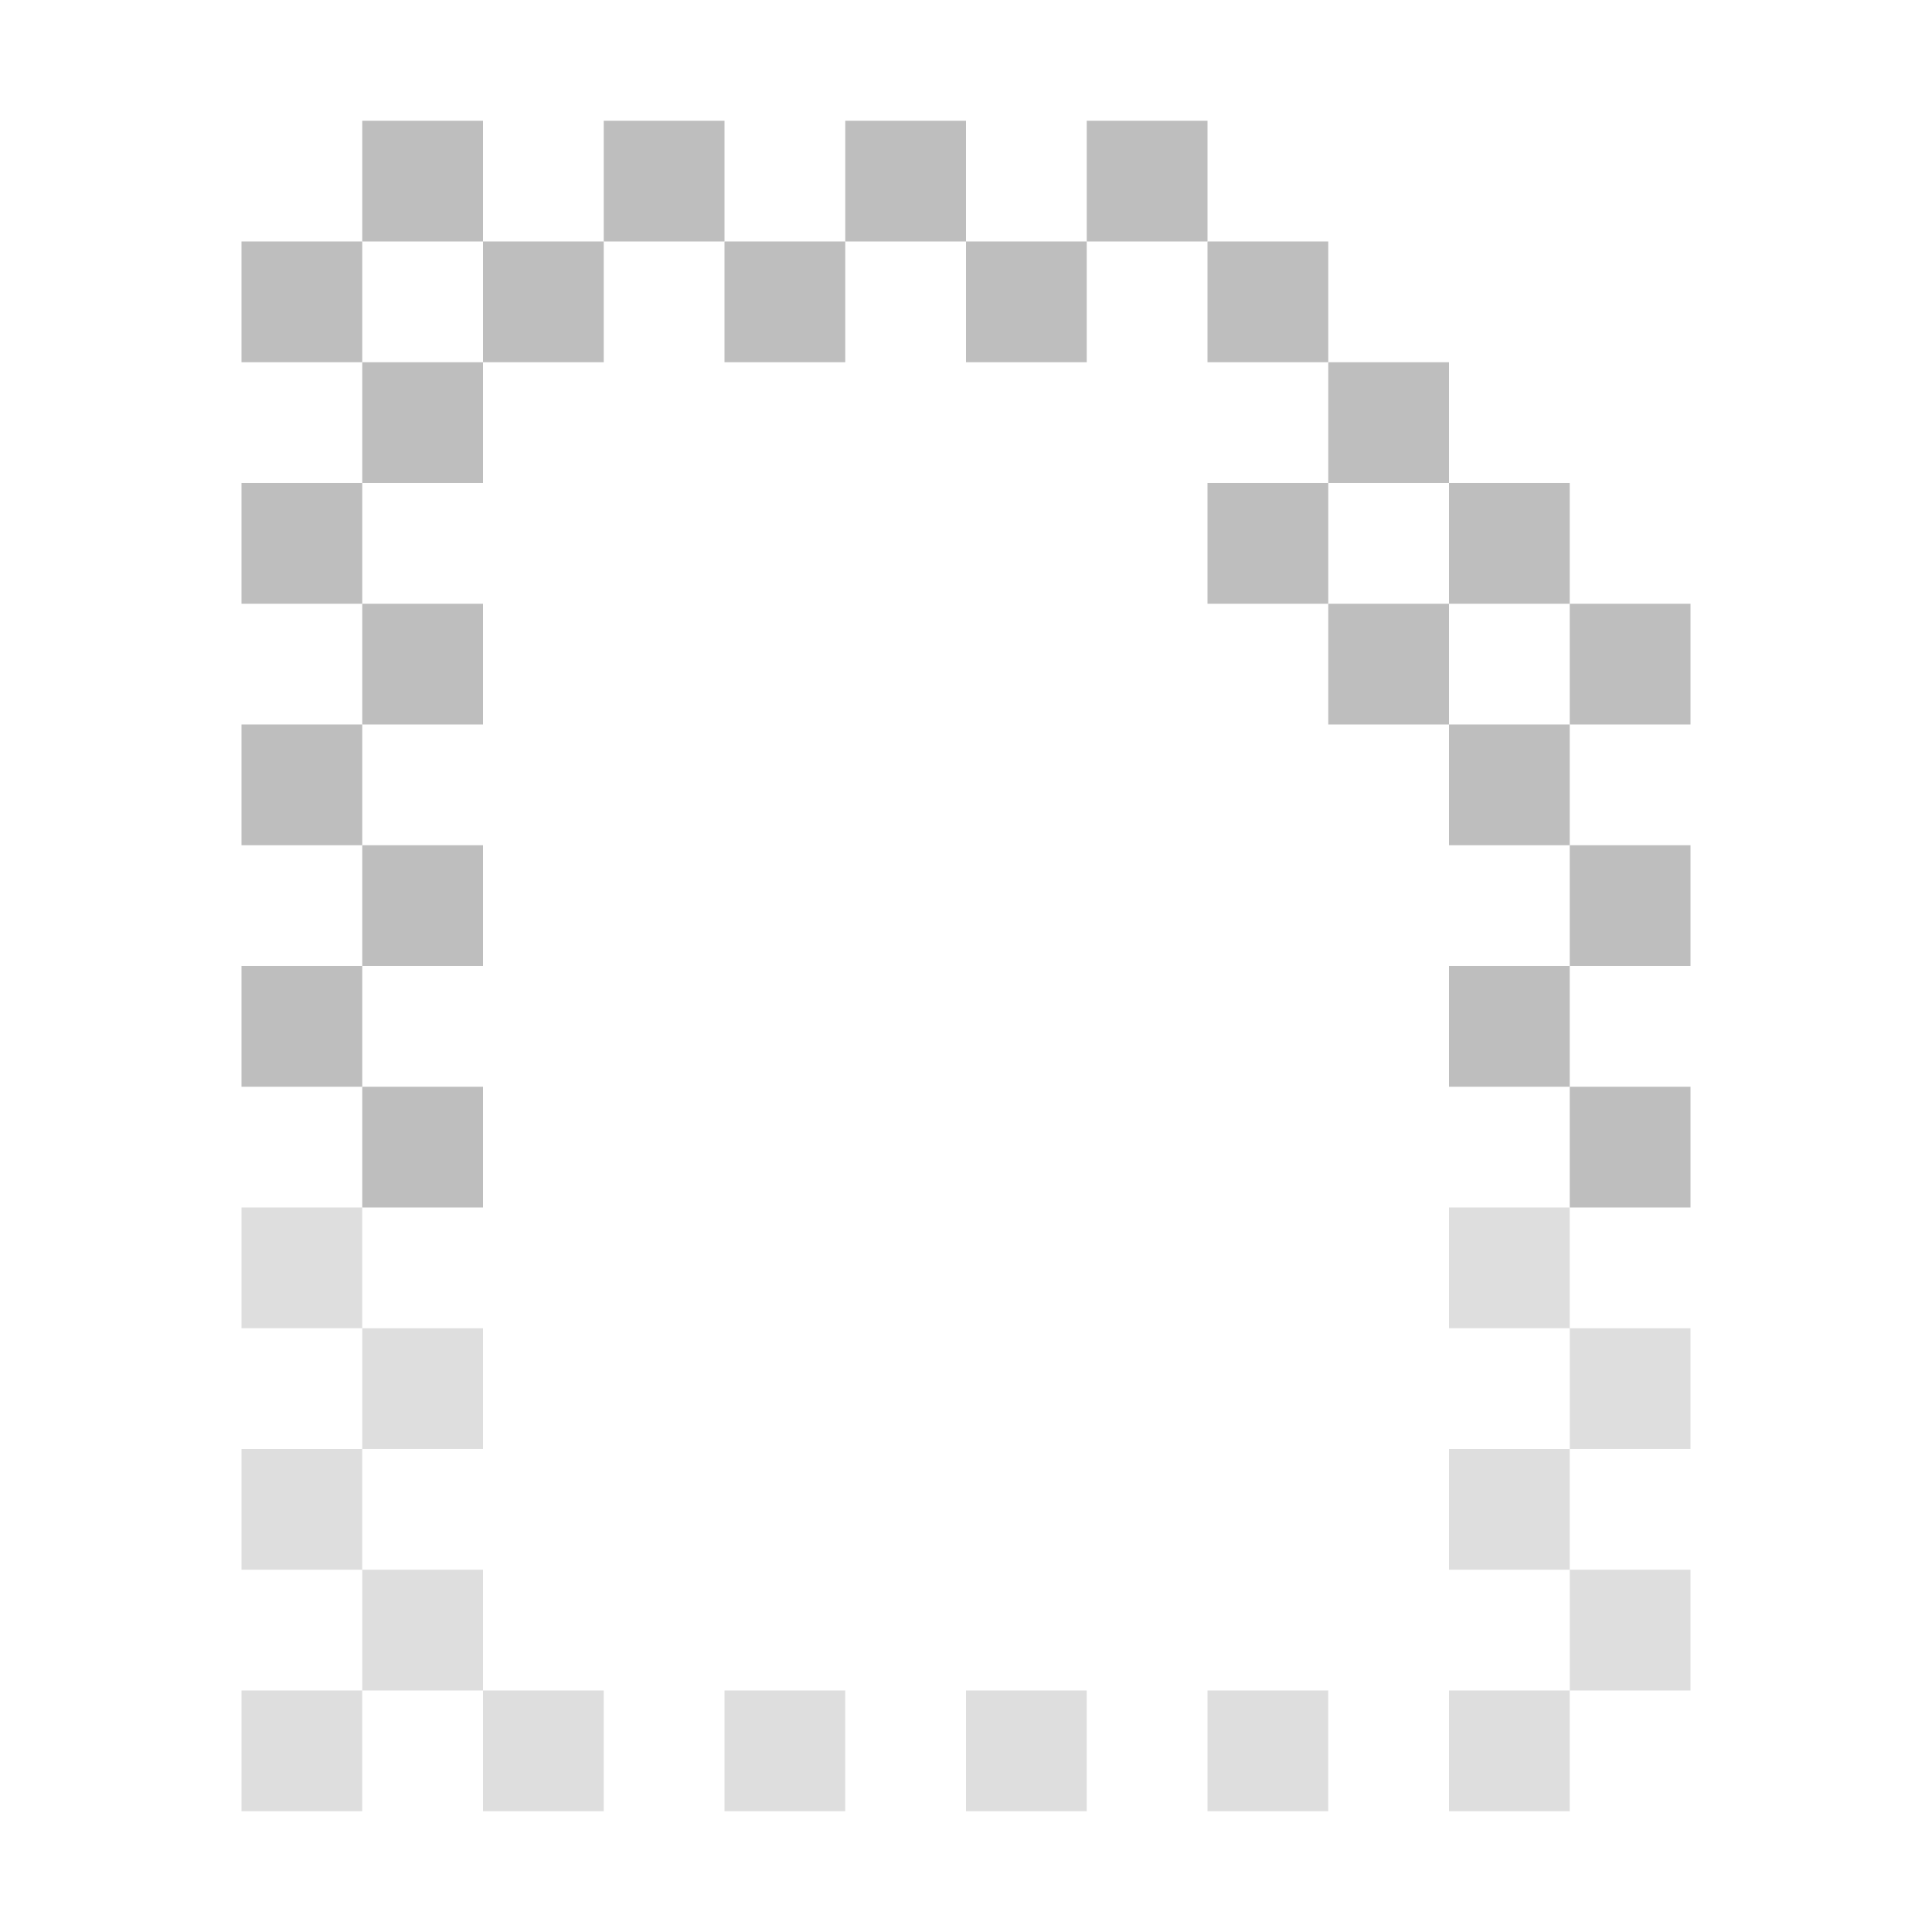
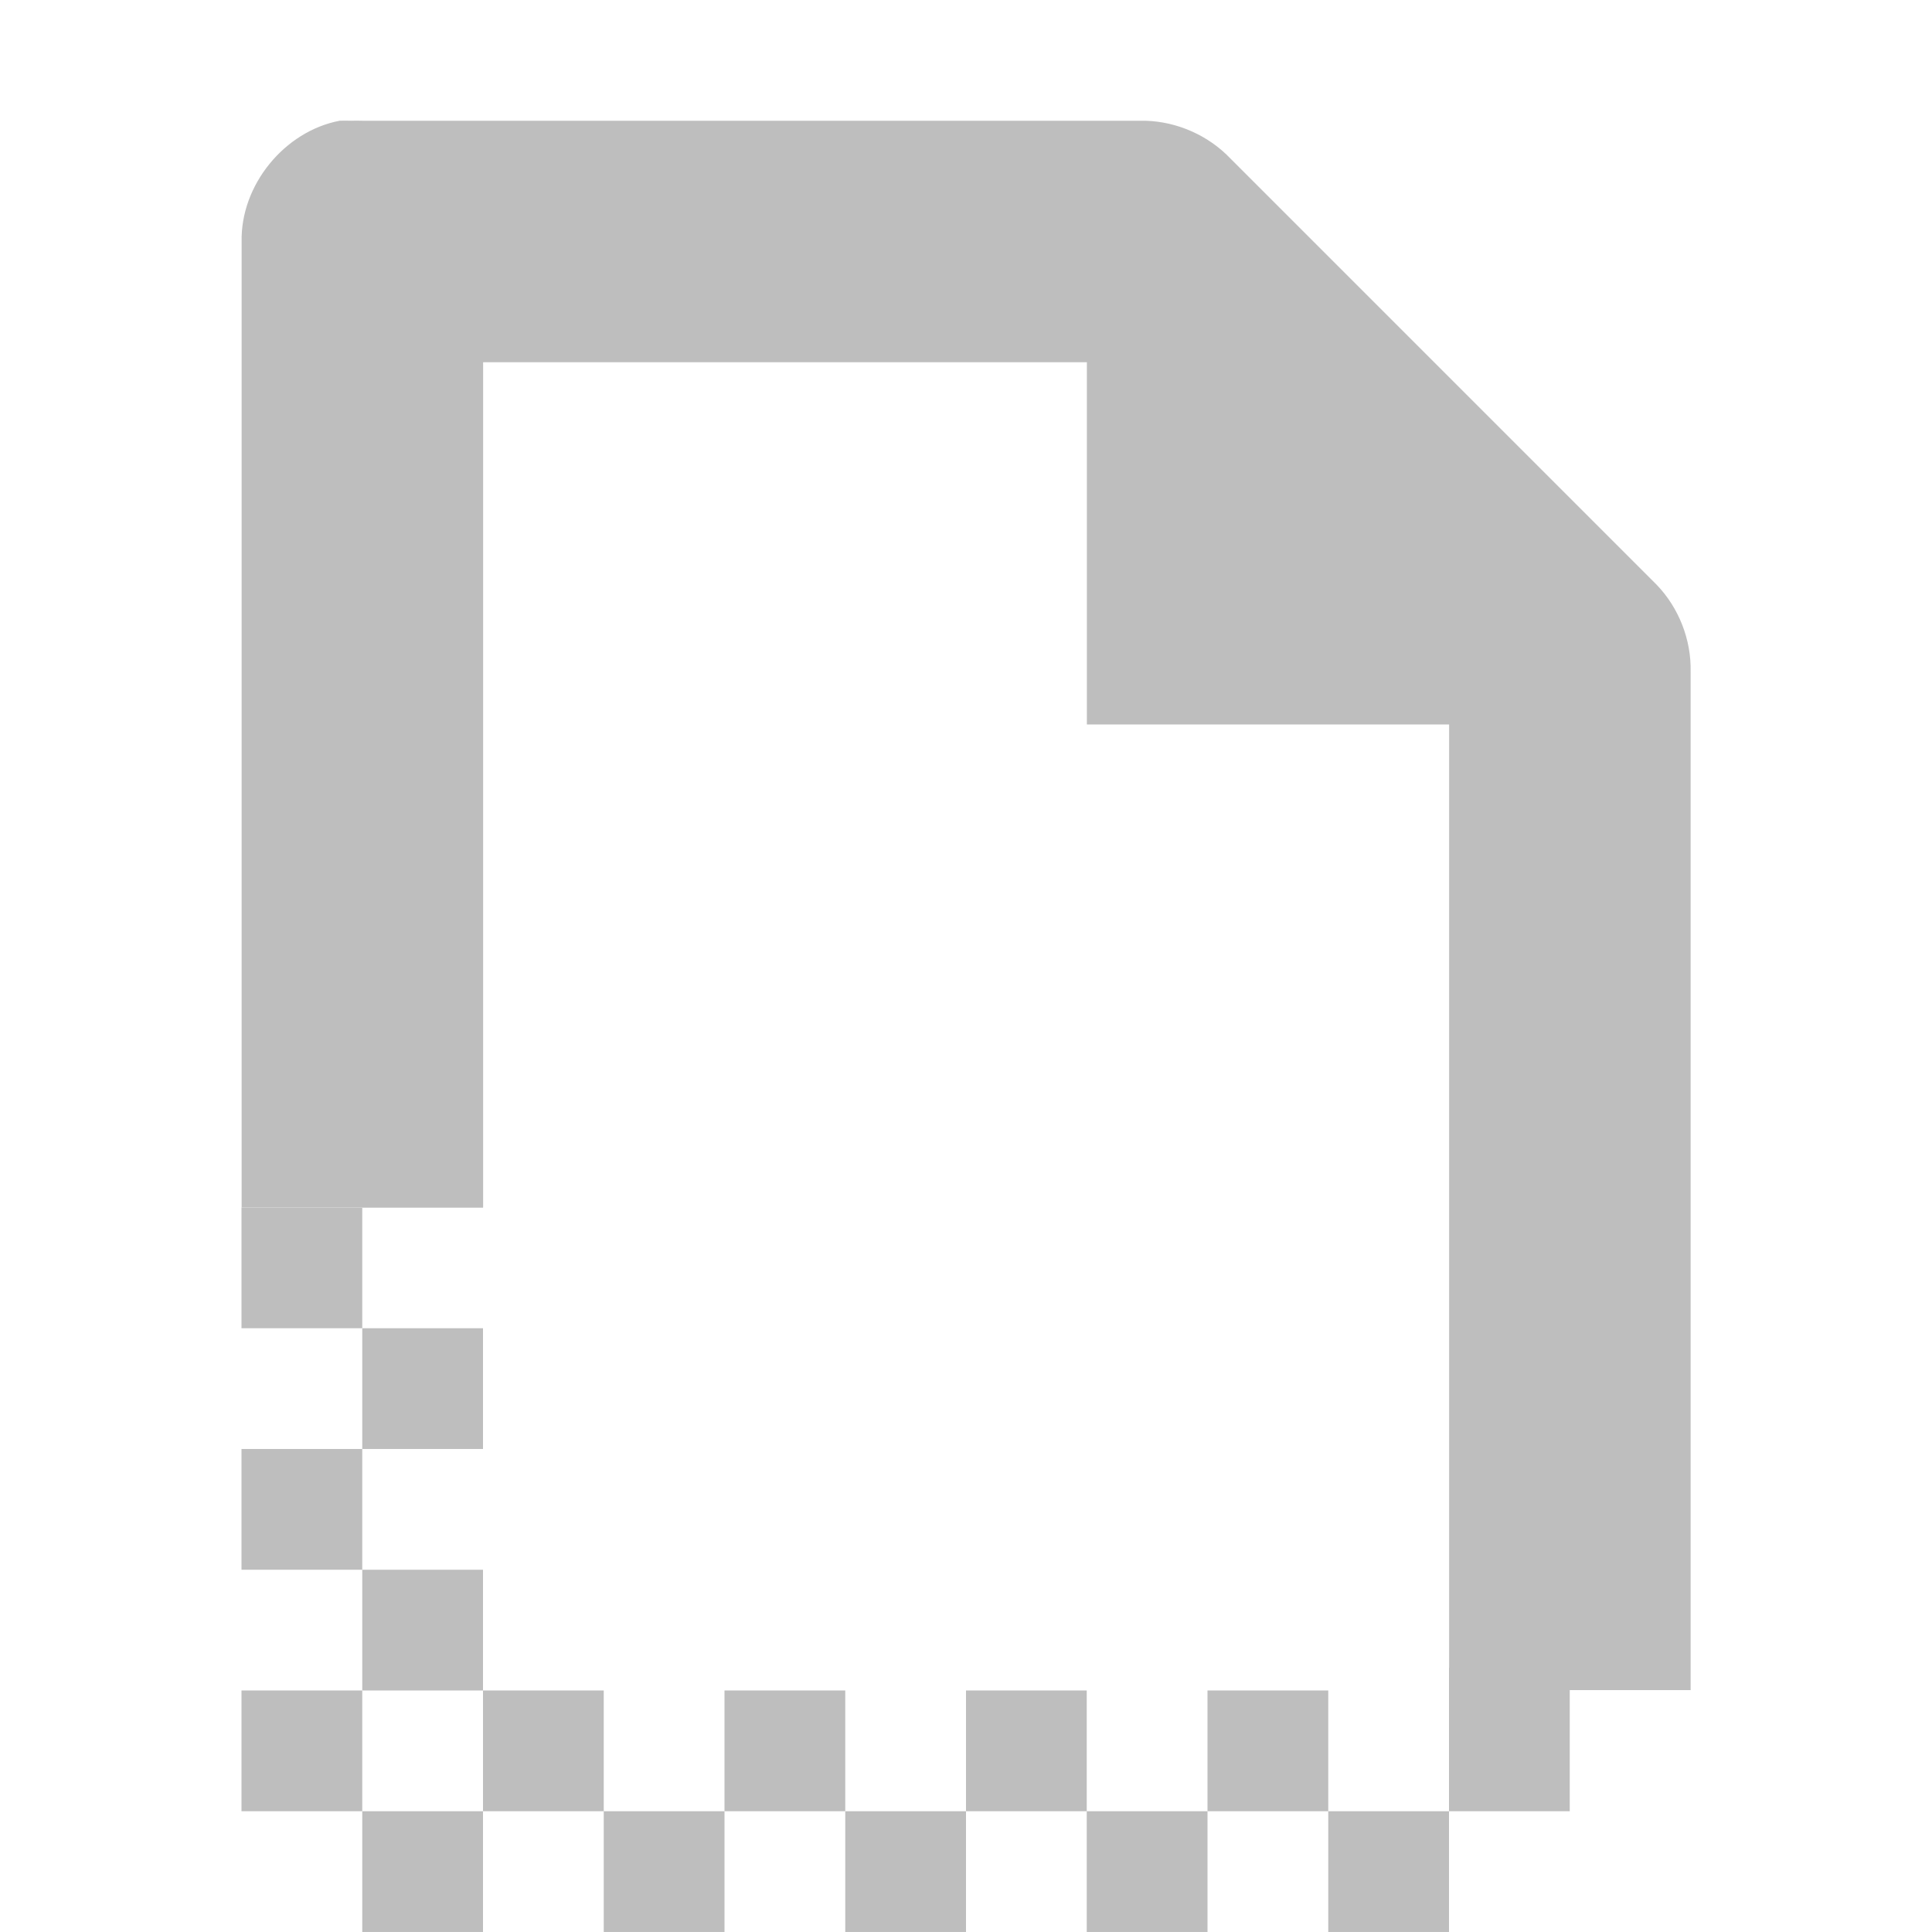
<svg xmlns="http://www.w3.org/2000/svg" height="16" id="svg7384" version="1.1" width="16">
  <defs id="defs7386" />
  <g id="layer9" style="display:inline" transform="translate(-561,-195.0001)" />
  <g id="layer10" transform="translate(-561,-195.0001)" />
  <g id="layer11" transform="translate(-561,-195.0001)" />
  <g id="layer13" transform="translate(-561,-195.0001)">
-     <rect height="1" id="rect12023" style="color:#000000;fill:#bebebe;fill-opacity:1;fill-rule:evenodd;stroke:none;stroke-width:1;marker:none;visibility:visible;display:inline;overflow:visible;enable-background:new" width="1" x="563" y="197" />
-     <rect height="1" id="rect12025" style="color:#000000;fill:#bebebe;fill-opacity:1;fill-rule:evenodd;stroke:none;stroke-width:1;marker:none;visibility:visible;display:inline;overflow:visible;enable-background:new" width="1" x="564" y="198" />
-     <rect height="1" id="rect12027" style="color:#000000;fill:#bebebe;fill-opacity:1;fill-rule:evenodd;stroke:none;stroke-width:1;marker:none;visibility:visible;display:inline;overflow:visible;enable-background:new" width="1" x="563" y="199" />
-     <rect height="1" id="rect12029" style="color:#000000;fill:#bebebe;fill-opacity:1;fill-rule:evenodd;stroke:none;stroke-width:1;marker:none;visibility:visible;display:inline;overflow:visible;enable-background:new" width="1" x="564" y="200" />
-     <rect height="1" id="rect12031" style="color:#000000;fill:#bebebe;fill-opacity:1;fill-rule:evenodd;stroke:none;stroke-width:1;marker:none;visibility:visible;display:inline;overflow:visible;enable-background:new" width="1" x="563" y="201" />
-     <rect height="1" id="rect12033" style="color:#000000;fill:#bebebe;fill-opacity:1;fill-rule:evenodd;stroke:none;stroke-width:1;marker:none;visibility:visible;display:inline;overflow:visible;enable-background:new" width="1" x="564" y="202" />
-     <rect height="1" id="rect12035" style="color:#000000;fill:#bebebe;fill-opacity:1;fill-rule:evenodd;stroke:none;stroke-width:1;marker:none;visibility:visible;display:inline;overflow:visible;enable-background:new" width="1" x="563" y="203" />
    <rect height="1" id="rect12037" style="color:#000000;fill:#bebebe;fill-opacity:1;fill-rule:evenodd;stroke:none;stroke-width:1;marker:none;visibility:visible;display:inline;overflow:visible;enable-background:new" width="1" x="564" y="204" />
-     <rect height="1" id="rect12039" style="opacity:0.5;color:#000000;fill:#bebebe;fill-opacity:1;fill-rule:evenodd;stroke:none;stroke-width:1;marker:none;visibility:visible;display:inline;overflow:visible;enable-background:new" width="1" x="563" y="205" />
-     <rect height="1" id="rect12041" style="opacity:0.5;color:#000000;fill:#bebebe;fill-opacity:1;fill-rule:evenodd;stroke:none;stroke-width:1;marker:none;visibility:visible;display:inline;overflow:visible;enable-background:new" width="1" x="564" y="206" />
-     <rect height="1" id="rect12043" style="opacity:0.5;color:#000000;fill:#bebebe;fill-opacity:1;fill-rule:evenodd;stroke:none;stroke-width:1;marker:none;visibility:visible;display:inline;overflow:visible;enable-background:new" width="1" x="563" y="207" />
-     <rect height="1" id="rect12045" style="opacity:0.5;color:#000000;fill:#bebebe;fill-opacity:1;fill-rule:evenodd;stroke:none;stroke-width:1;marker:none;visibility:visible;display:inline;overflow:visible;enable-background:new" width="1" x="564" y="208" />
-     <rect height="1" id="rect12047" style="opacity:0.5;color:#000000;fill:#bebebe;fill-opacity:1;fill-rule:evenodd;stroke:none;stroke-width:1;marker:none;visibility:visible;display:inline;overflow:visible;enable-background:new" width="1" x="563" y="209" />
-     <rect height="1" id="rect12051" style="opacity:0.5;color:#000000;fill:#bebebe;fill-opacity:1;fill-rule:evenodd;stroke:none;stroke-width:1;marker:none;visibility:visible;display:inline;overflow:visible;enable-background:new" width="1" x="565" y="209" />
-     <rect height="1" id="rect12055" style="opacity:0.5;color:#000000;fill:#bebebe;fill-opacity:1;fill-rule:evenodd;stroke:none;stroke-width:1;marker:none;visibility:visible;display:inline;overflow:visible;enable-background:new" width="1" x="567" y="209" />
-     <rect height="1" id="rect12059" style="opacity:0.5;color:#000000;fill:#bebebe;fill-opacity:1;fill-rule:evenodd;stroke:none;stroke-width:1;marker:none;visibility:visible;display:inline;overflow:visible;enable-background:new" width="1" x="569" y="209" />
-     <rect height="1" id="rect12063" style="opacity:0.5;color:#000000;fill:#bebebe;fill-opacity:1;fill-rule:evenodd;stroke:none;stroke-width:1;marker:none;visibility:visible;display:inline;overflow:visible;enable-background:new" width="1" x="571" y="209" />
-     <rect height="1" id="rect12067" style="opacity:0.5;color:#000000;fill:#bebebe;fill-opacity:1;fill-rule:evenodd;stroke:none;stroke-width:1;marker:none;visibility:visible;display:inline;overflow:visible;enable-background:new" width="1" x="573" y="209" />
-     <rect height="1" id="rect12071" style="opacity:0.5;color:#000000;fill:#bebebe;fill-opacity:1;fill-rule:evenodd;stroke:none;stroke-width:1;marker:none;visibility:visible;display:inline;overflow:visible;enable-background:new" width="1" x="573" y="207" />
-     <rect height="1" id="rect12073" style="opacity:0.5;color:#000000;fill:#bebebe;fill-opacity:1;fill-rule:evenodd;stroke:none;stroke-width:1;marker:none;visibility:visible;display:inline;overflow:visible;enable-background:new" width="1" x="574" y="208" />
-     <rect height="1" id="rect12075" style="opacity:0.5;color:#000000;fill:#bebebe;fill-opacity:1;fill-rule:evenodd;stroke:none;stroke-width:1;marker:none;visibility:visible;display:inline;overflow:visible;enable-background:new" width="1" x="573" y="205" />
-     <rect height="1" id="rect12077" style="opacity:0.5;color:#000000;fill:#bebebe;fill-opacity:1;fill-rule:evenodd;stroke:none;stroke-width:1;marker:none;visibility:visible;display:inline;overflow:visible;enable-background:new" width="1" x="574" y="206" />
-     <rect height="1" id="rect12079" style="color:#000000;fill:#bebebe;fill-opacity:1;fill-rule:evenodd;stroke:none;stroke-width:1;marker:none;visibility:visible;display:inline;overflow:visible;enable-background:new" width="1" x="573" y="203" />
-     <rect height="1" id="rect12081" style="color:#000000;fill:#bebebe;fill-opacity:1;fill-rule:evenodd;stroke:none;stroke-width:1;marker:none;visibility:visible;display:inline;overflow:visible;enable-background:new" width="1" x="574" y="204" />
-     <rect height="1" id="rect12083" style="color:#000000;fill:#bebebe;fill-opacity:1;fill-rule:evenodd;stroke:none;stroke-width:1;marker:none;visibility:visible;display:inline;overflow:visible;enable-background:new" width="1" x="573" y="201" />
-     <rect height="1" id="rect12085" style="color:#000000;fill:#bebebe;fill-opacity:1;fill-rule:evenodd;stroke:none;stroke-width:1;marker:none;visibility:visible;display:inline;overflow:visible;enable-background:new" width="1" x="574" y="202" />
-     <rect height="1" id="rect12088" style="color:#000000;fill:#bebebe;fill-opacity:1;fill-rule:evenodd;stroke:none;stroke-width:1;marker:none;visibility:visible;display:inline;overflow:visible;enable-background:new" width="1" x="573" y="199" />
-     <rect height="1" id="rect12090" style="color:#000000;fill:#bebebe;fill-opacity:1;fill-rule:evenodd;stroke:none;stroke-width:1;marker:none;visibility:visible;display:inline;overflow:visible;enable-background:new" width="1" x="574" y="200" />
-     <rect height="1" id="rect12092" style="color:#000000;fill:#bebebe;fill-opacity:1;fill-rule:evenodd;stroke:none;stroke-width:1;marker:none;visibility:visible;display:inline;overflow:visible;enable-background:new" width="1" x="571" y="199" />
-     <rect height="1" id="rect12094" style="color:#000000;fill:#bebebe;fill-opacity:1;fill-rule:evenodd;stroke:none;stroke-width:1;marker:none;visibility:visible;display:inline;overflow:visible;enable-background:new" width="1" x="572" y="200" />
-     <rect height="1" id="rect12096" style="color:#000000;fill:#bebebe;fill-opacity:1;fill-rule:evenodd;stroke:none;stroke-width:1;marker:none;visibility:visible;display:inline;overflow:visible;enable-background:new" width="1" x="571" y="197" />
-     <rect height="1" id="rect12098" style="color:#000000;fill:#bebebe;fill-opacity:1;fill-rule:evenodd;stroke:none;stroke-width:1;marker:none;visibility:visible;display:inline;overflow:visible;enable-background:new" width="1" x="572" y="198" />
-     <rect height="1" id="rect12102" style="color:#000000;fill:#bebebe;fill-opacity:1;fill-rule:evenodd;stroke:none;stroke-width:1;marker:none;visibility:visible;display:inline;overflow:visible;enable-background:new" width="1" x="570" y="196" />
-     <rect height="1" id="rect12104" style="color:#000000;fill:#bebebe;fill-opacity:1;fill-rule:evenodd;stroke:none;stroke-width:1;marker:none;visibility:visible;display:inline;overflow:visible;enable-background:new" width="1" x="564" y="196" />
-     <rect height="1" id="rect12106" style="color:#000000;fill:#bebebe;fill-opacity:1;fill-rule:evenodd;stroke:none;stroke-width:1;marker:none;visibility:visible;display:inline;overflow:visible;enable-background:new" width="1" x="565" y="197" />
-     <rect height="1" id="rect12109" style="color:#000000;fill:#bebebe;fill-opacity:1;fill-rule:evenodd;stroke:none;stroke-width:1;marker:none;visibility:visible;display:inline;overflow:visible;enable-background:new" width="1" x="566" y="196" />
-     <rect height="1" id="rect12111" style="color:#000000;fill:#bebebe;fill-opacity:1;fill-rule:evenodd;stroke:none;stroke-width:1;marker:none;visibility:visible;display:inline;overflow:visible;enable-background:new" width="1" x="567" y="197" />
-     <rect height="1" id="rect12113" style="color:#000000;fill:#bebebe;fill-opacity:1;fill-rule:evenodd;stroke:none;stroke-width:1;marker:none;visibility:visible;display:inline;overflow:visible;enable-background:new" width="1" x="568" y="196" />
-     <rect height="1" id="rect12115" style="color:#000000;fill:#bebebe;fill-opacity:1;fill-rule:evenodd;stroke:none;stroke-width:1;marker:none;visibility:visible;display:inline;overflow:visible;enable-background:new" width="1" x="569" y="197" />
+     <rect height="1" id="rect12039" style="color:#000000;fill:#bebebe;fill-opacity:1;fill-rule:evenodd;stroke:none;stroke-width:1;marker:none;visibility:visible;display:inline;overflow:visible;enable-background:new" width="1" x="563" y="205" />
+     <rect height="1" id="rect12041" style="color:#000000;fill:#bebebe;fill-opacity:1;fill-rule:evenodd;stroke:none;stroke-width:1;marker:none;visibility:visible;display:inline;overflow:visible;enable-background:new" width="1" x="564" y="206" />
+     <rect height="1" id="rect12043" style="color:#000000;fill:#bebebe;fill-opacity:1;fill-rule:evenodd;stroke:none;stroke-width:1;marker:none;visibility:visible;display:inline;overflow:visible;enable-background:new" width="1" x="563" y="207" />
+     <rect height="1" id="rect12045" style="color:#000000;fill:#bebebe;fill-opacity:1;fill-rule:evenodd;stroke:none;stroke-width:1;marker:none;visibility:visible;display:inline;overflow:visible;enable-background:new" width="1" x="564" y="208" />
+     <rect height="1" id="rect12047" style="color:#000000;fill:#bebebe;fill-opacity:1;fill-rule:evenodd;stroke:none;stroke-width:1;marker:none;visibility:visible;display:inline;overflow:visible;enable-background:new" width="1" x="563" y="209" />
+     <rect height="1" id="rect12051" style="color:#000000;fill:#bebebe;fill-opacity:1;fill-rule:evenodd;stroke:none;stroke-width:1;marker:none;visibility:visible;display:inline;overflow:visible;enable-background:new" width="1" x="565" y="209" />
+     <rect height="1" id="rect12055" style="color:#000000;fill:#bebebe;fill-opacity:1;fill-rule:evenodd;stroke:none;stroke-width:1;marker:none;visibility:visible;display:inline;overflow:visible;enable-background:new" width="1" x="567" y="209" />
+     <rect height="1" id="rect12059" style="color:#000000;fill:#bebebe;fill-opacity:1;fill-rule:evenodd;stroke:none;stroke-width:1;marker:none;visibility:visible;display:inline;overflow:visible;enable-background:new" width="1" x="569" y="209" />
+     <rect height="1" id="rect12063" style="color:#000000;fill:#bebebe;fill-opacity:1;fill-rule:evenodd;stroke:none;stroke-width:1;marker:none;visibility:visible;display:inline;overflow:visible;enable-background:new" width="1" x="571" y="209" />
+     <path d="m 563.813,196 c -0.458,0.087 -0.821,0.533 -0.812,1 l 0,8 2,0 0,-7 5,0 0,3 3,0 0,7.997 2,0 0,-8.435 c 0.006,-0.264 -0.098,-0.529 -0.281,-0.719 l -3.562,-3.562 C 570.967,196.098 570.702,195.994 570.438,196 l -6.438,0 c -0.031,-0.001 -0.062,-0.001 -0.094,0 -0.031,-0.001 -0.062,-0.001 -0.094,0 z" id="path1234-5" style="font-size:medium;font-style:normal;font-variant:normal;font-weight:normal;font-stretch:normal;text-indent:0;text-align:start;text-decoration:none;line-height:normal;letter-spacing:normal;word-spacing:normal;text-transform:none;direction:ltr;block-progression:tb;writing-mode:lr-tb;text-anchor:start;baseline-shift:baseline;color:#000000;fill:#bebebe;fill-opacity:1;stroke:none;stroke-width:2;marker:none;visibility:visible;display:inline;overflow:visible;enable-background:accumulate;font-family:Sans;-inkscape-font-specification:Sans" />
+     <rect height="1" id="rect12326" style="color:#000000;fill:#bebebe;fill-opacity:1;fill-rule:evenodd;stroke:none;stroke-width:1;marker:none;visibility:visible;display:inline;overflow:visible;enable-background:new" width="1" x="564" y="210" />
+     <rect height="1" id="rect12328" style="color:#000000;fill:#bebebe;fill-opacity:1;fill-rule:evenodd;stroke:none;stroke-width:1;marker:none;visibility:visible;display:inline;overflow:visible;enable-background:new" width="1" x="566" y="210" />
+     <rect height="1" id="rect12330" style="color:#000000;fill:#bebebe;fill-opacity:1;fill-rule:evenodd;stroke:none;stroke-width:1;marker:none;visibility:visible;display:inline;overflow:visible;enable-background:new" width="1" x="568" y="210" />
+     <rect height="1" id="rect12332" style="color:#000000;fill:#bebebe;fill-opacity:1;fill-rule:evenodd;stroke:none;stroke-width:1;marker:none;visibility:visible;display:inline;overflow:visible;enable-background:new" width="1" x="570" y="210" />
+     <rect height="1" id="rect12334" style="color:#000000;fill:#bebebe;fill-opacity:1;fill-rule:evenodd;stroke:none;stroke-width:1;marker:none;visibility:visible;display:inline;overflow:visible;enable-background:new" width="1" x="572" y="210" />
+     <rect height="1.188" id="rect12336" style="color:#000000;fill:#bebebe;fill-opacity:1;fill-rule:evenodd;stroke:none;stroke-width:1;marker:none;visibility:visible;display:inline;overflow:visible;enable-background:new" width="1" x="573" y="208.812" />
  </g>
  <g id="layer14" transform="translate(-561,-195.0001)" />
  <g id="layer15" style="display:inline" transform="translate(-561,-195.0001)" />
  <g id="g71291" style="display:inline" transform="translate(-561,-195.0001)" />
  <g id="g4953" style="display:inline" transform="translate(-561,-195.0001)" />
  <g id="layer12" style="display:inline" transform="translate(-561,-195.0001)" />
</svg>
